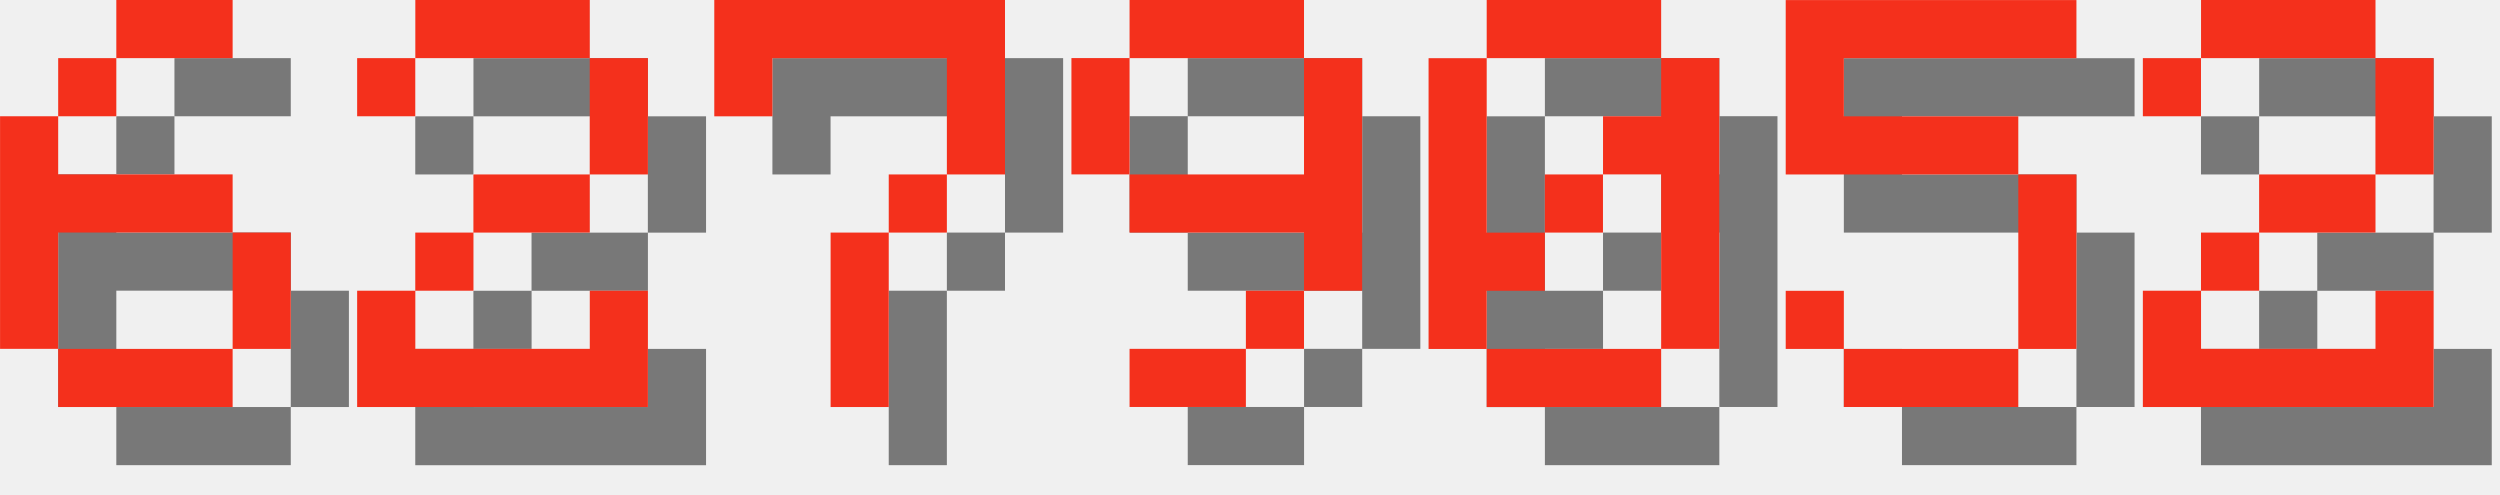
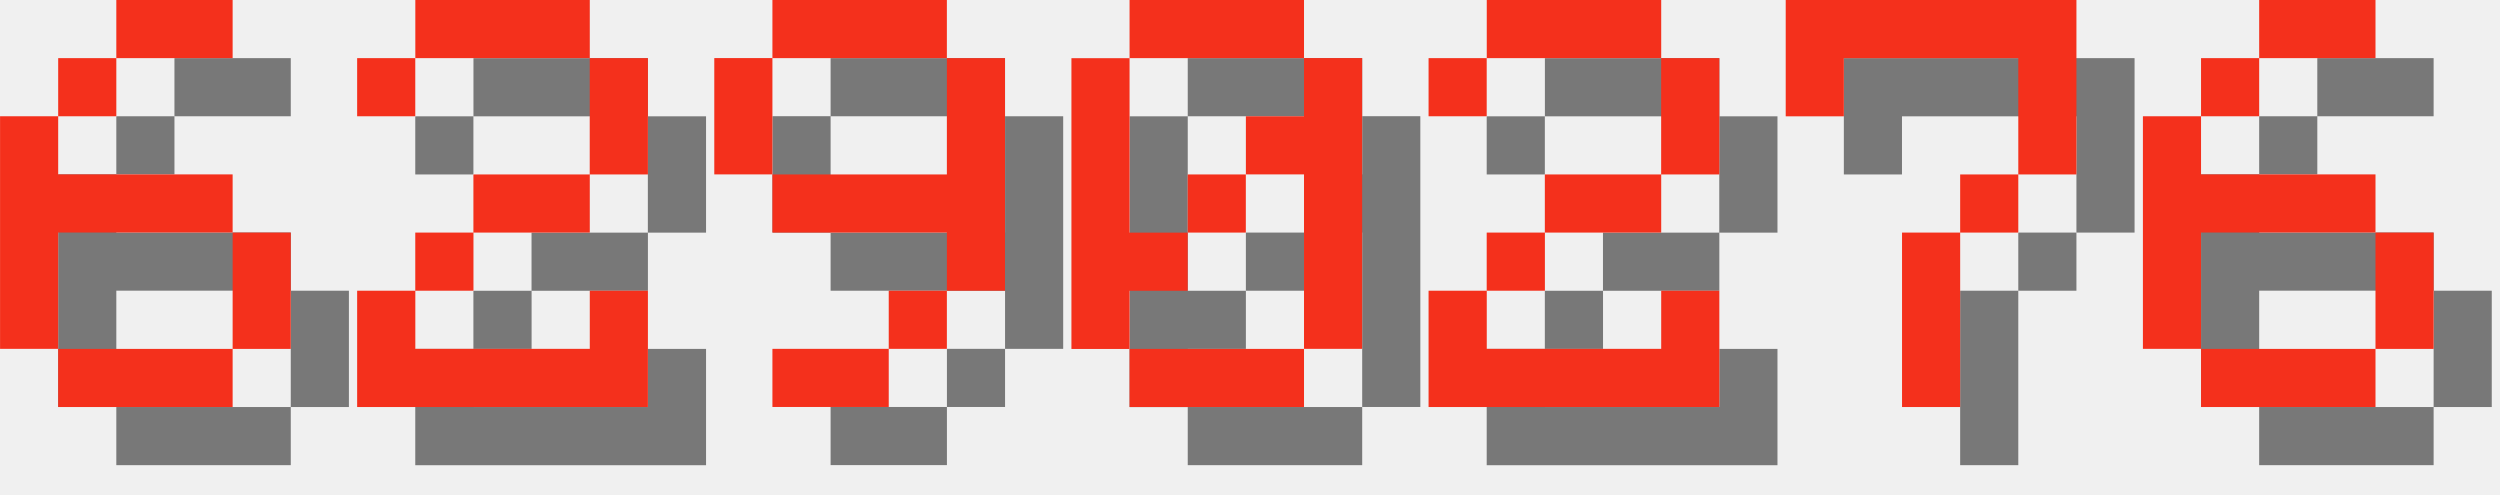
<svg xmlns="http://www.w3.org/2000/svg" version="1.1" width="182.0" height="36">
  <style>
        .text-foreground {
            fill: #F4301C;
        }
        .text-shadow {
            fill: #000000;
            fill-opacity: 0.5;
        }
    </style>
  <g class="digit" id="digit_6" transform="translate(0.0, 0), scale(4)">
    <path id="digit_6_shadow" class="text-shadow" d="m3.175 1.058v1.058h2.117v-1.058h-2.117zm0 1.058h-1.058v1.058h1.058v-1.058zm-1.058 1.058h-1.058v4.233h1.058v-2.117h3.175v-1.058h-3.175v-1.058zm3.175 2.117v2.117h1.058v-2.117h-1.058zm0 2.117h-3.175v1.058h3.175v-1.058z" fill-opacity=".5" style="paint-order:stroke fill markers" />
    <path id="digit_6_fg" class="text-foreground" d="m2.117 0v1.058h2.117v-1.058h-2.117zm0 1.058h-1.058v1.058h1.058v-1.058zm-1.058 1.058h-1.058v4.233h1.058v-2.117h3.175v-1.058h-3.175v-1.058zm3.175 2.117v2.117h1.058v-2.117h-1.058zm0 2.117h-3.175v1.058h3.175v-1.058z" fill="#fff" style="paint-order:stroke fill markers" />
  </g>
  <g class="digit" id="digit_2" transform="translate(26.0, 0), scale(4)">
    <path id="digit_2_shadow" class="text-shadow" d="m1.058 2.117v1.058h1.058v-1.058h3.175v2.117h-2.117v1.058h-1.058v1.058h-1.058v2.117h5.292v-2.117h-1.058v1.058h-3.175v-1.058h1.058v-1.058h2.117v-1.058h1.058v-2.117h-1.058v-1.058h-3.175v1.058h-1.058z" fill-opacity=".5" style="paint-order:stroke fill markers" />
    <path id="digit_2_fg" class="text-foreground" d="m0 1.058v1.058h1.058v-1.058h3.175v2.117h-2.117v1.058h-1.058v1.058h-1.058v2.117h5.292v-2.117h-1.058v1.058h-3.175v-1.058h1.058v-1.058h2.117v-1.058h1.058v-2.117h-1.058v-1.058h-3.175v1.058h-1.058z" fill="#fff" style="paint-order:stroke fill markers" />
  </g>
-   <g class="digit" id="digit_7" transform="translate(52.0, 0), scale(4)">
+   <g class="digit" id="digit_9" transform="translate(52.0, 0), scale(4)">
+     <path id="digit_9_shadow" class="text-shadow" d="m2.117 1.058v1.058h3.175v-1.058h-3.175zm3.175 1.058v2.117h-3.175v1.058h3.175v1.058h1.058v-4.233h-1.058zm0 4.233h-1.058v1.058h1.058v-1.058zm-1.058 1.058h-2.117v1.058h2.117v-1.058zm-2.117-3.175v-2.117h-1.058v2.117h1.058z" fill-opacity=".5" style="paint-order:stroke fill markers" />
+     <path id="digit_9_fg" class="text-foreground" d="m1.058 0v1.058h3.175v-1.058h-3.175zm3.175 1.058v2.117h-3.175v1.058h3.175v1.058h1.058v-4.233h-1.058zm0 4.233h-1.058v1.058h1.058v-1.058zm-1.058 1.058h-2.117v1.058h2.117v-1.058zm-2.117-3.175v-2.117h-1.058v2.117h1.058z" fill="#fff" style="paint-order:stroke fill markers" />
+   </g>
+   <g class="digit" id="digit_0" transform="translate(78.0, 0), scale(4)">
+     <path id="digit_0_shadow" class="text-shadow" d="m2.117 1.058v1.058h3.175v-1.058h-3.175zm3.175 1.058v1.058h-1.058v1.058h1.058v3.175h1.058v-5.292h-1.058zm0 5.292h-3.175v1.058h3.175v-1.058zm-3.175 0v-1.058h1.058v-1.058h-1.058v-3.175h-1.058v5.292h1.058zm1.058-2.117h1.058v-1.058h-1.058v1.058z" fill-opacity=".5" style="paint-order:stroke fill markers" />
+     <path id="digit_0_fg" class="text-foreground" d="m1.058 0v1.058h3.175v-1.058h-3.175zm3.175 1.058v1.058h-1.058v1.058h1.058v3.175h1.058v-5.292h-1.058zm0 5.292h-3.175v1.058h3.175v-1.058zm-3.175 0v-1.058h1.058v-1.058h-1.058v-3.175h-1.058v5.292h1.058zm1.058-2.117h1.058v-1.058h-1.058v1.058z" fill="#fff" style="paint-order:stroke fill markers" />
+   </g>
+   <g class="digit" id="digit_2" transform="translate(104.0, 0), scale(4)">
+     <path id="digit_2_shadow" class="text-shadow" d="m1.058 2.117v1.058h1.058v-1.058h3.175v2.117h-2.117v1.058h-1.058v1.058h-1.058v2.117h5.292v-2.117h-1.058v1.058h-3.175v-1.058h1.058v-1.058h2.117v-1.058h1.058v-2.117h-1.058v-1.058h-3.175v1.058h-1.058z" fill-opacity=".5" style="paint-order:stroke fill markers" />
+     <path id="digit_2_fg" class="text-foreground" d="m0 1.058v1.058h1.058v-1.058h3.175v2.117h-2.117v1.058h-1.058v1.058h-1.058v2.117h5.292v-2.117h-1.058v1.058h-3.175v-1.058h1.058v-1.058h2.117v-1.058h1.058v-2.117h-1.058v-1.058h-3.175v1.058h-1.058z" fill="#fff" style="paint-order:stroke fill markers" />
+   </g>
+   <g class="digit" id="digit_7" transform="translate(130.0, 0), scale(4)">
    <path id="digit_7_shadow" class="text-shadow" d="m1.058 1.058 2e-6 2.117h1.058v-1.058h3.175v1.058l2e-7 1.058h-1.058v1.058h-1.058l4e-7 3.175 1.058 1e-7v-3.175h1.058v-1.058h1.058l5e-7 -1.058v-2.117z" fill-opacity=".5" style="paint-order:stroke fill markers" />
    <path id="digit_7_fg" class="text-foreground" d="m0 0 2e-6 2.117h1.058v-1.058h3.175v1.058l2e-7 1.058h-1.058v1.058h-1.058l4e-7 3.175 1.058 1e-7v-3.175h1.058v-1.058h1.058l5e-7 -1.058v-2.117z" fill="#fff" style="paint-order:stroke fill markers" />
  </g>
-   <g class="digit" id="digit_9" transform="translate(78.0, 0), scale(4)">
-     <path id="digit_9_shadow" class="text-shadow" d="m2.117 1.058v1.058h3.175v-1.058h-3.175zm3.175 1.058v2.117h-3.175v1.058h3.175v1.058h1.058v-4.233h-1.058zm0 4.233h-1.058v1.058h1.058v-1.058zm-1.058 1.058h-2.117v1.058h2.117v-1.058zm-2.117-3.175v-2.117h-1.058v2.117h1.058z" fill-opacity=".5" style="paint-order:stroke fill markers" />
-     <path id="digit_9_fg" class="text-foreground" d="m1.058 0v1.058h3.175v-1.058h-3.175zm3.175 1.058v2.117h-3.175v1.058h3.175v1.058h1.058v-4.233h-1.058zm0 4.233h-1.058v1.058h1.058v-1.058zm-1.058 1.058h-2.117v1.058h2.117v-1.058zm-2.117-3.175v-2.117h-1.058v2.117h1.058z" fill="#fff" style="paint-order:stroke fill markers" />
-   </g>
-   <g class="digit" id="digit_0" transform="translate(104.0, 0), scale(4)">
-     <path id="digit_0_shadow" class="text-shadow" d="m2.117 1.058v1.058h3.175v-1.058h-3.175zm3.175 1.058v1.058h-1.058v1.058h1.058v3.175h1.058v-5.292h-1.058zm0 5.292h-3.175v1.058h3.175v-1.058zm-3.175 0v-1.058h1.058v-1.058h-1.058v-3.175h-1.058v5.292h1.058zm1.058-2.117h1.058v-1.058h-1.058v1.058z" fill-opacity=".5" style="paint-order:stroke fill markers" />
-     <path id="digit_0_fg" class="text-foreground" d="m1.058 0v1.058h3.175v-1.058h-3.175zm3.175 1.058v1.058h-1.058v1.058h1.058v3.175h1.058v-5.292h-1.058zm0 5.292h-3.175v1.058h3.175v-1.058zm-3.175 0v-1.058h1.058v-1.058h-1.058v-3.175h-1.058v5.292h1.058zm1.058-2.117h1.058v-1.058h-1.058v1.058z" fill="#fff" style="paint-order:stroke fill markers" />
-   </g>
-   <g class="digit" id="digit_5" transform="translate(130.0, 0), scale(4)">
-     <path id="digit_5_shadow" class="text-shadow" d="m1.058 1.058v3.175h4.233v3.175h-3.175v-1.058h-1.058v1.058h1.058v1.058h3.175v-1.058h1.058v-3.175h-1.058v-1.058h-3.175v-1.058h4.233v-1.058h-5.292z" fill-opacity=".5" style="paint-order:stroke fill markers" />
-     <path id="digit_5_fg" class="text-foreground" d="m0 0v3.175h4.233v3.175h-3.175v-1.058h-1.058v1.058h1.058v1.058h3.175v-1.058h1.058v-3.175h-1.058v-1.058h-3.175v-1.058h4.233v-1.058h-5.292z" fill="#fff" style="paint-order:stroke fill markers" />
-   </g>
-   <g class="digit" id="digit_2" transform="translate(156.0, 0), scale(4)">
-     <path id="digit_2_shadow" class="text-shadow" d="m1.058 2.117v1.058h1.058v-1.058h3.175v2.117h-2.117v1.058h-1.058v1.058h-1.058v2.117h5.292v-2.117h-1.058v1.058h-3.175v-1.058h1.058v-1.058h2.117v-1.058h1.058v-2.117h-1.058v-1.058h-3.175v1.058h-1.058z" fill-opacity=".5" style="paint-order:stroke fill markers" />
-     <path id="digit_2_fg" class="text-foreground" d="m0 1.058v1.058h1.058v-1.058h3.175v2.117h-2.117v1.058h-1.058v1.058h-1.058v2.117h5.292v-2.117h-1.058v1.058h-3.175v-1.058h1.058v-1.058h2.117v-1.058h1.058v-2.117h-1.058v-1.058h-3.175v1.058h-1.058z" fill="#fff" style="paint-order:stroke fill markers" />
+   <g class="digit" id="digit_6" transform="translate(156.0, 0), scale(4)">
+     <path id="digit_6_shadow" class="text-shadow" d="m3.175 1.058v1.058h2.117v-1.058h-2.117zm0 1.058h-1.058v1.058h1.058v-1.058zm-1.058 1.058h-1.058v4.233h1.058v-2.117h3.175v-1.058h-3.175v-1.058zm3.175 2.117v2.117h1.058v-2.117h-1.058zm0 2.117h-3.175v1.058h3.175v-1.058z" fill-opacity=".5" style="paint-order:stroke fill markers" />
+     <path id="digit_6_fg" class="text-foreground" d="m2.117 0v1.058h2.117v-1.058h-2.117zm0 1.058h-1.058v1.058h1.058v-1.058zm-1.058 1.058h-1.058v4.233h1.058v-2.117h3.175v-1.058h-3.175v-1.058zm3.175 2.117v2.117h1.058v-2.117h-1.058zm0 2.117h-3.175v1.058h3.175v-1.058z" fill="#fff" style="paint-order:stroke fill markers" />
  </g>
</svg>
